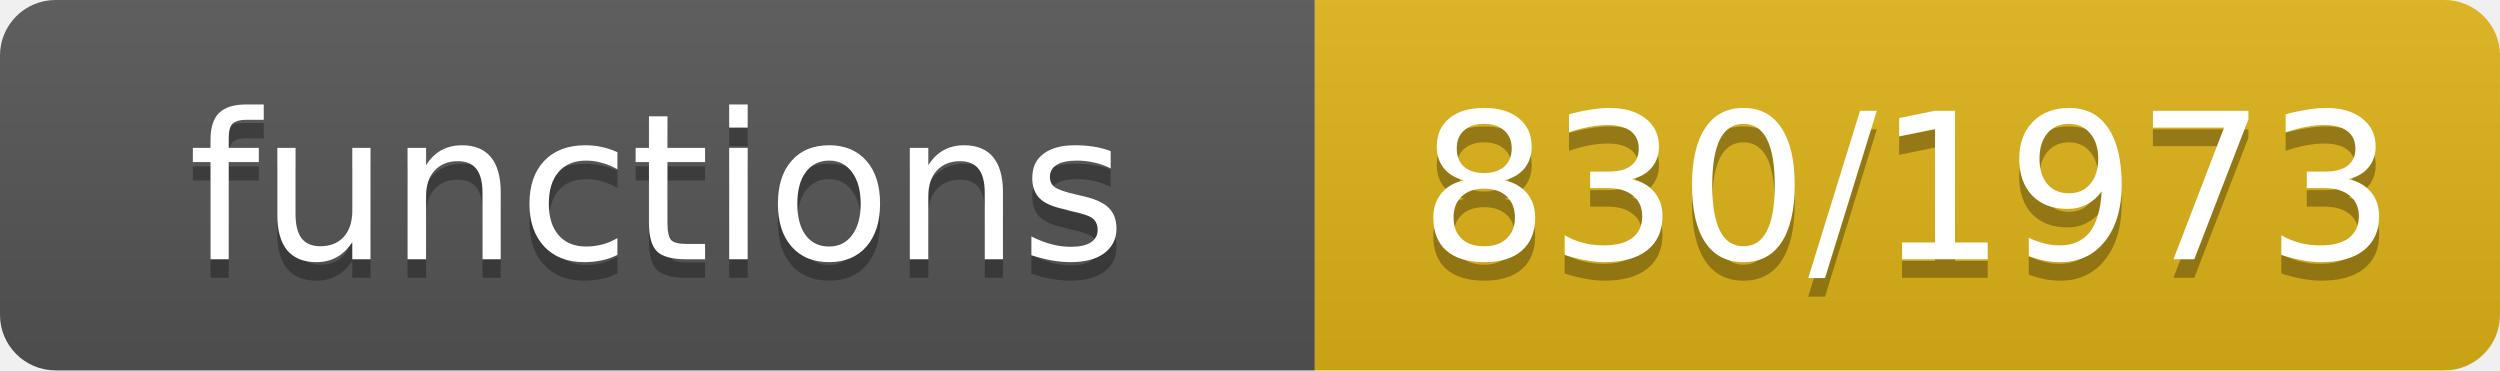
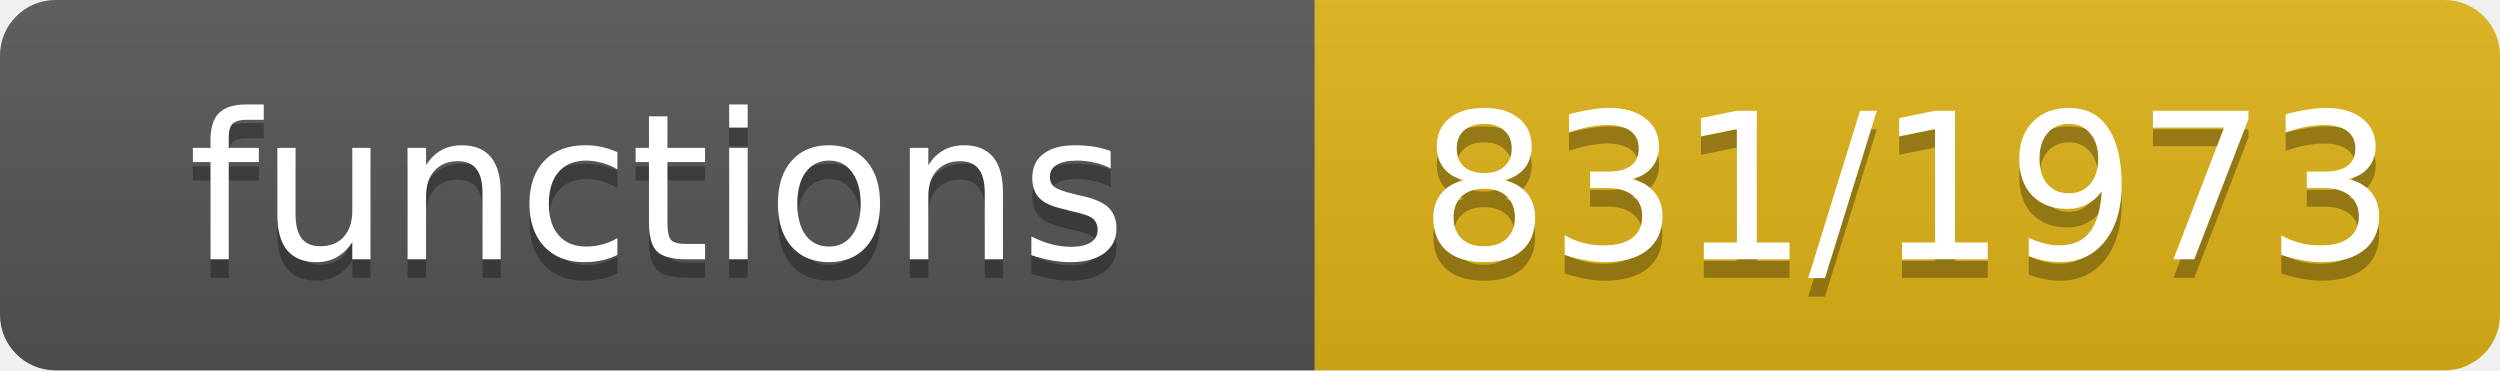
- <svg xmlns="http://www.w3.org/2000/svg" width="135" height="20" role="img" aria-label="functions: 830/1973">
+ <svg xmlns="http://www.w3.org/2000/svg" width="135" height="20" role="img" aria-label="functions: 831/1973">
  <linearGradient id="s" x2="0" y2="100%">
    <stop offset="0" stop-color="#bbb" stop-opacity=".1" />
    <stop offset="1" stop-opacity=".1" />
  </linearGradient>
  <clipPath id="r">
    <rect width="135" height="20" rx="3" fill="#fff" />
  </clipPath>
  <g clip-path="url(#r)">
    <rect width="71" height="20" fill="#555" />
    <rect x="71" width="64" height="20" fill="#dfb317" />
    <rect width="135" height="20" fill="url(#s)" />
  </g>
  <g fill="#fff" text-anchor="middle" font-family="Verdana,Geneva,DejaVu Sans,sans-serif" font-size="11">
    <text x="35.5" y="15" fill="#010101" fill-opacity=".3">functions</text>
    <text x="35.5" y="14">functions</text>
-     <text x="103.0" y="15" fill="#010101" fill-opacity=".3">830/1973</text>
-     <text x="103.0" y="14">830/1973</text>
+     <text x="103.0" y="15" fill="#010101" fill-opacity=".3">831/1973</text>
+     <text x="103.0" y="14">831/1973</text>
  </g>
</svg>
